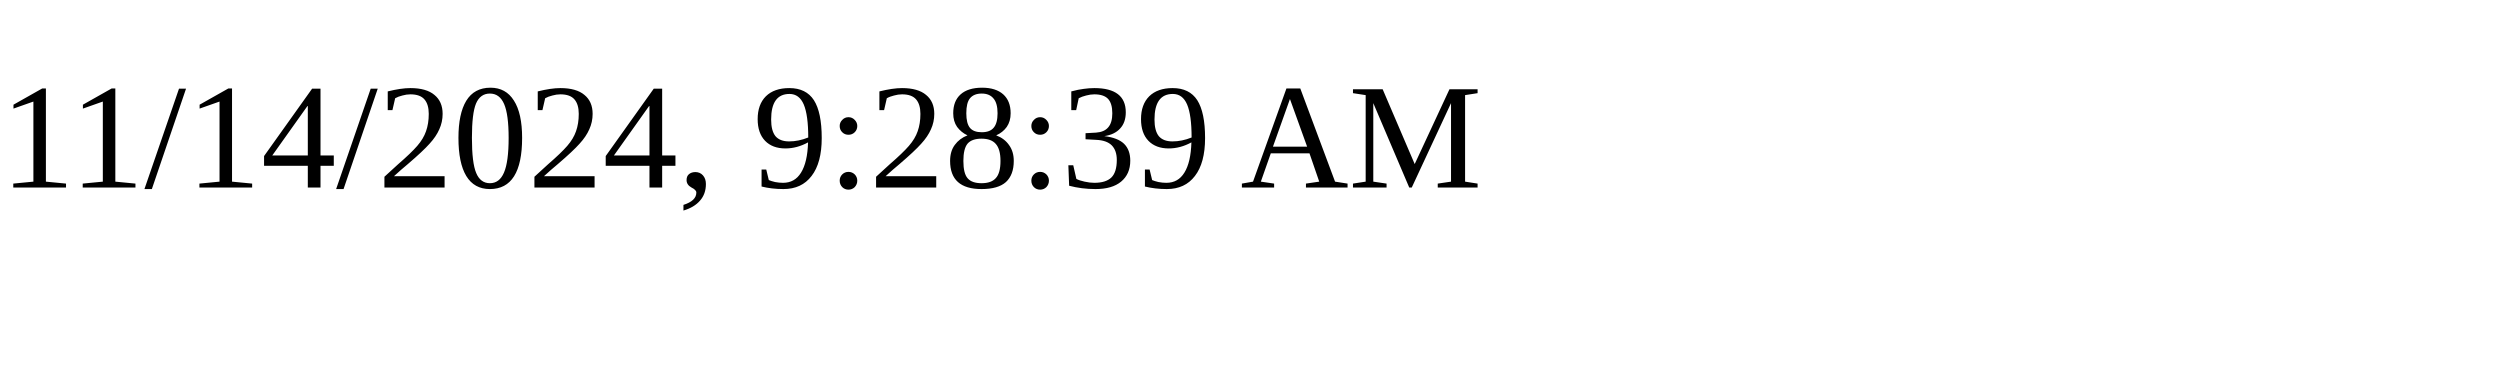
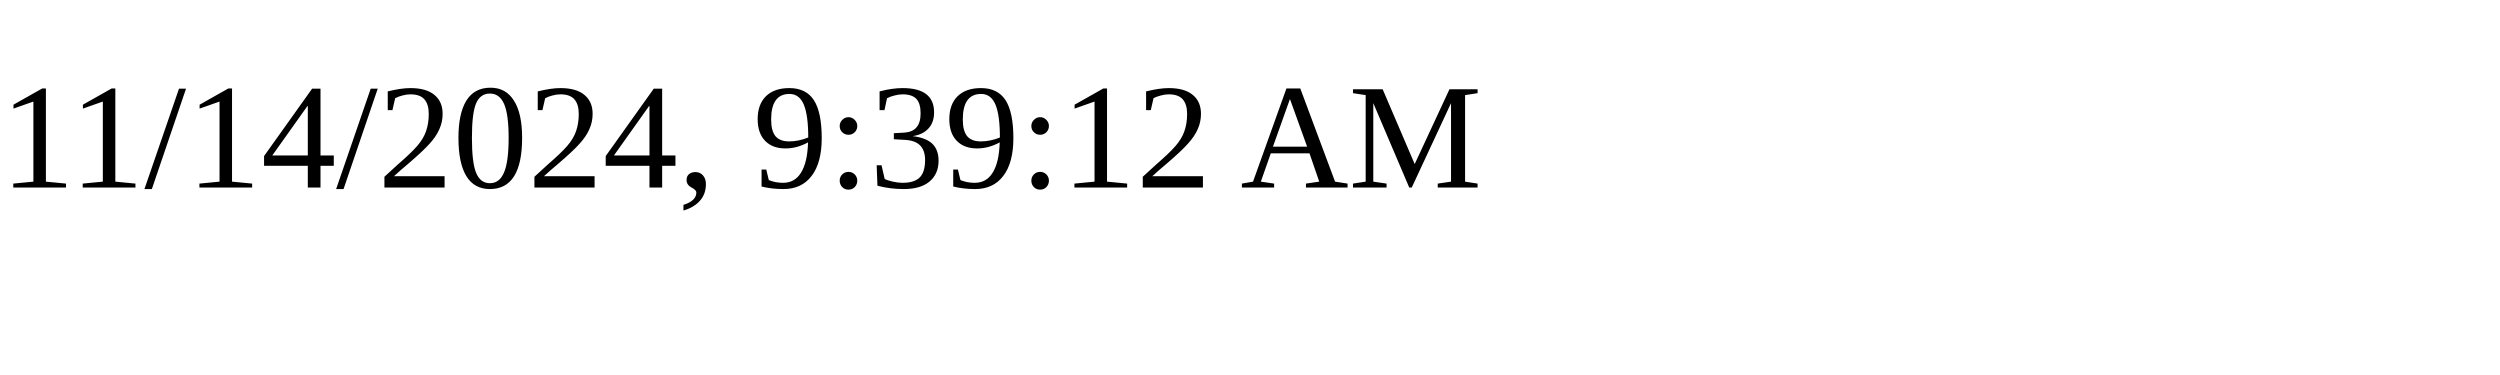
<svg xmlns="http://www.w3.org/2000/svg" height="30" width="200">
-   <text x="0" y="15">11/14/2024, 9:28:39 AM</text>
+   <text x="0" y="15">11/14/2024, 9:39:12 AM</text>
</svg>
